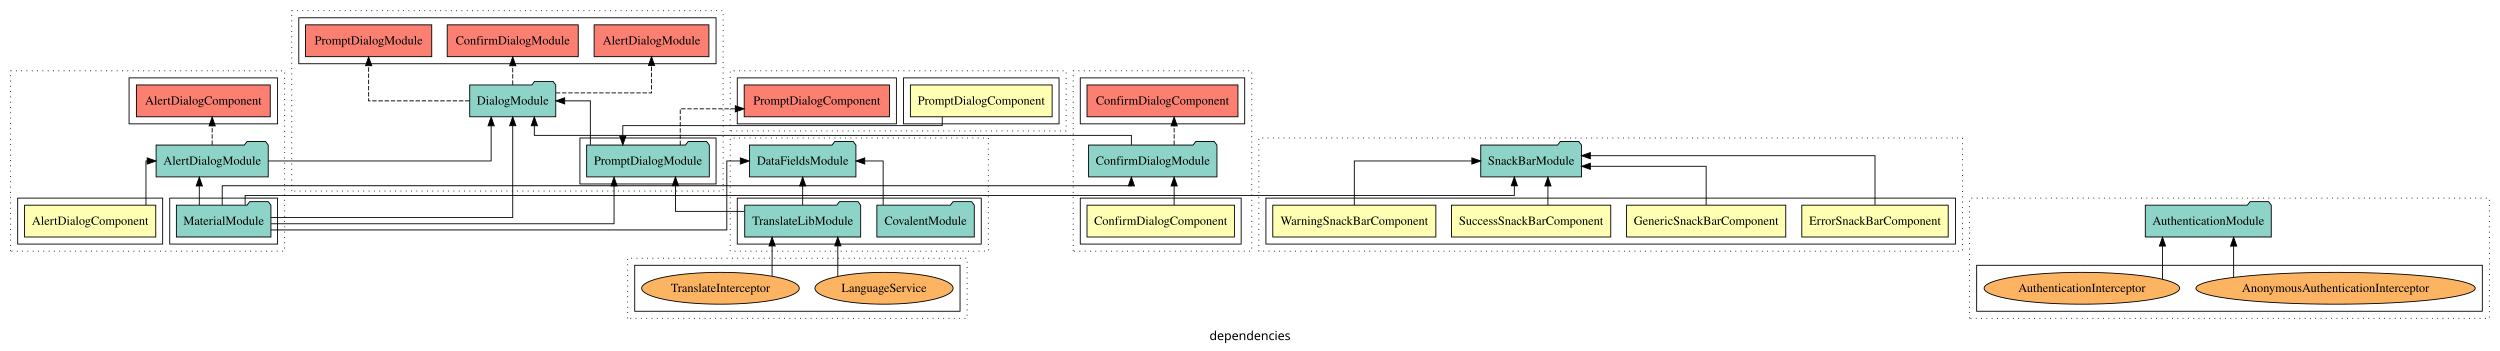
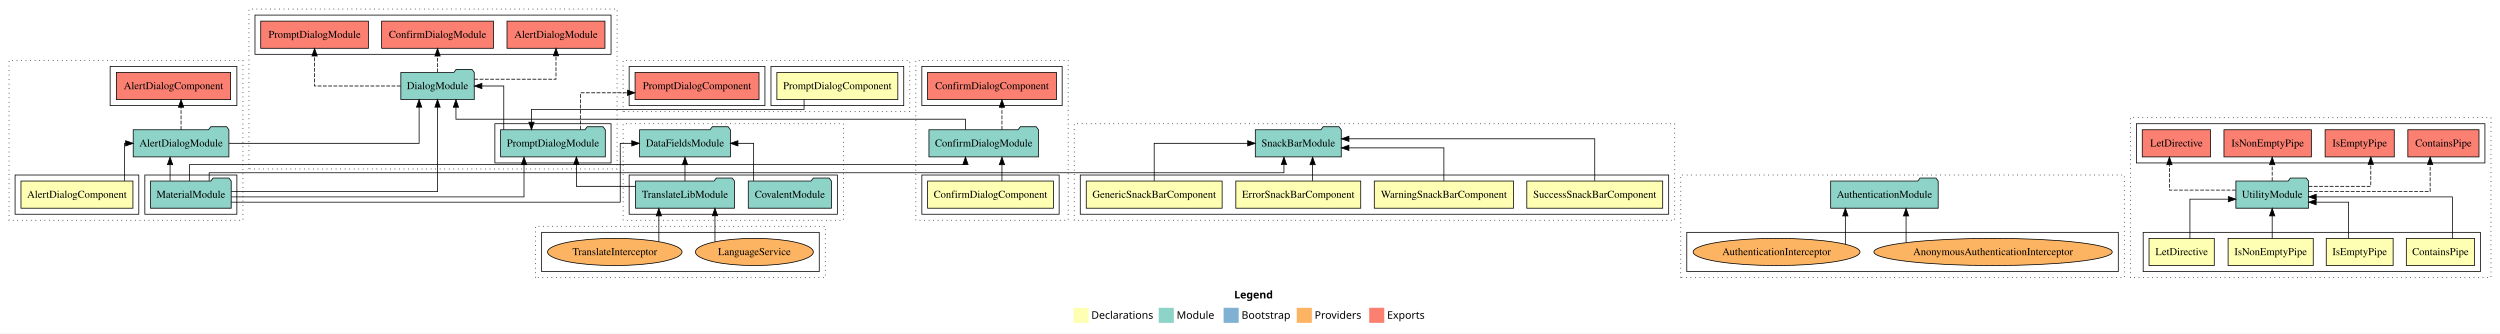
- <svg xmlns="http://www.w3.org/2000/svg" width="2828pt" height="397pt" viewBox="0.00 0.00 2828.00 396.80">
-   <g id="graph0" class="graph" transform="scale(1 1) rotate(0) translate(4 392.8)">
-     <polygon fill="white" stroke="transparent" points="-4,4 -4,-392.8 2824,-392.8 2824,4 -4,4" />
-     <text text-anchor="middle" x="1410" y="-8.2" font-family="sans-serif" font-size="14.00">dependencies</text>
+ <svg xmlns="http://www.w3.org/2000/svg" width="3314pt" height="442pt" viewBox="0.00 0.00 3314.00 442.00">
+   <g id="graph0" class="graph" transform="scale(1 1) rotate(0) translate(4 438)">
+     <polygon fill="white" stroke="transparent" points="-4,4 -4,-438 3310,-438 3310,4 -4,4" />
+     <text text-anchor="start" x="1632.01" y="-42.4" font-family="Times-12" font-weight="bold" font-size="14.00">Legend</text>
+     <polygon fill="#ffffb3" stroke="transparent" points="1419,-10 1419,-30 1439,-30 1439,-10 1419,-10" />
+     <text text-anchor="start" x="1442.63" y="-15.4" font-family="Times-12" font-size="14.00">  Declarations</text>
+     <polygon fill="#8dd3c7" stroke="transparent" points="1532,-10 1532,-30 1552,-30 1552,-10 1532,-10" />
+     <text text-anchor="start" x="1555.73" y="-15.4" font-family="Times-12" font-size="14.00">  Module</text>
+     <polygon fill="#80b1d3" stroke="transparent" points="1618,-10 1618,-30 1638,-30 1638,-10 1618,-10" />
+     <text text-anchor="start" x="1641.78" y="-15.4" font-family="Times-12" font-size="14.00">  Bootstrap</text>
+     <polygon fill="#fdb462" stroke="transparent" points="1715,-10 1715,-30 1735,-30 1735,-10 1715,-10" />
+     <text text-anchor="start" x="1738.67" y="-15.4" font-family="Times-12" font-size="14.00">  Providers</text>
+     <polygon fill="#fb8072" stroke="transparent" points="1811,-10 1811,-30 1831,-30 1831,-10 1811,-10" />
+     <text text-anchor="start" x="1834.73" y="-15.4" font-family="Times-12" font-size="14.00">  Exports</text>
    <g id="clust1" class="cluster">
-       <polygon fill="none" stroke="black" stroke-dasharray="1,5" points="8,-108.8 8,-312.8 318,-312.8 318,-108.8 8,-108.8" />
+       <polygon fill="none" stroke="black" stroke-dasharray="1,5" points="8,-146 8,-358 318,-358 318,-146 8,-146" />
    </g>
    <g id="clust2" class="cluster">
-       <polygon fill="none" stroke="black" points="16,-116.8 16,-168.8 180,-168.8 180,-116.8 16,-116.8" />
+       <polygon fill="none" stroke="black" points="16,-154 16,-206 180,-206 180,-154 16,-154" />
    </g>
    <g id="clust4" class="cluster">
-       <polygon fill="none" stroke="black" points="188,-116.8 188,-168.8 310,-168.8 310,-116.8 188,-116.8" />
+       <polygon fill="none" stroke="black" points="188,-154 188,-206 310,-206 310,-154 188,-154" />
    </g>
    <g id="clust5" class="cluster">
-       <polygon fill="none" stroke="black" points="142,-252.8 142,-304.8 310,-304.8 310,-252.8 142,-252.8" />
+       <polygon fill="none" stroke="black" points="142,-298 142,-350 310,-350 310,-298 142,-298" />
    </g>
    <g id="clust8" class="cluster">
-       <polygon fill="none" stroke="black" stroke-dasharray="1,5" points="2224,-32.8 2224,-168.8 2812,-168.8 2812,-32.8 2224,-32.8" />
+       <polygon fill="none" stroke="black" stroke-dasharray="1,5" points="2224,-70 2224,-206 2812,-206 2812,-70 2224,-70" />
    </g>
    <g id="clust13" class="cluster">
-       <polygon fill="none" stroke="black" points="2232,-40.8 2232,-92.8 2804,-92.8 2804,-40.8 2232,-40.8" />
+       <polygon fill="none" stroke="black" points="2232,-78 2232,-130 2804,-130 2804,-78 2232,-78" />
    </g>
    <g id="clust14" class="cluster">
-       <polygon fill="none" stroke="black" stroke-dasharray="1,5" points="1210,-108.8 1210,-312.8 1412,-312.8 1412,-108.8 1210,-108.8" />
+       <polygon fill="none" stroke="black" stroke-dasharray="1,5" points="1210,-146 1210,-358 1412,-358 1412,-146 1210,-146" />
    </g>
    <g id="clust15" class="cluster">
-       <polygon fill="none" stroke="black" points="1218,-116.8 1218,-168.8 1400,-168.8 1400,-116.8 1218,-116.8" />
+       <polygon fill="none" stroke="black" points="1218,-154 1218,-206 1400,-206 1400,-154 1218,-154" />
    </g>
    <g id="clust18" class="cluster">
-       <polygon fill="none" stroke="black" points="1218,-252.8 1218,-304.8 1404,-304.8 1404,-252.8 1218,-252.8" />
+       <polygon fill="none" stroke="black" points="1218,-298 1218,-350 1404,-350 1404,-298 1218,-298" />
    </g>
    <g id="clust33" class="cluster">
-       <polygon fill="none" stroke="black" stroke-dasharray="1,5" points="822,-108.8 822,-236.8 1114,-236.8 1114,-108.8 822,-108.8" />
+       <polygon fill="none" stroke="black" stroke-dasharray="1,5" points="822,-146 822,-274 1114,-274 1114,-146 822,-146" />
    </g>
    <g id="clust35" class="cluster">
-       <polygon fill="none" stroke="black" points="830,-116.8 830,-168.8 1106,-168.8 1106,-116.8 830,-116.8" />
+       <polygon fill="none" stroke="black" points="830,-154 830,-206 1106,-206 1106,-154 830,-154" />
    </g>
    <g id="clust45" class="cluster">
-       <polygon fill="none" stroke="black" stroke-dasharray="1,5" points="326,-176.8 326,-380.8 814,-380.8 814,-176.8 326,-176.8" />
+       <polygon fill="none" stroke="black" stroke-dasharray="1,5" points="326,-214 326,-426 814,-426 814,-214 326,-214" />
    </g>
    <g id="clust47" class="cluster">
-       <polygon fill="none" stroke="black" points="652,-184.8 652,-236.8 806,-236.8 806,-184.8 652,-184.8" />
+       <polygon fill="none" stroke="black" points="652,-222 652,-274 806,-274 806,-222 652,-222" />
    </g>
    <g id="clust48" class="cluster">
-       <polygon fill="none" stroke="black" points="334,-320.8 334,-372.8 806,-372.8 806,-320.8 334,-320.8" />
-     </g>
-     <g id="clust57" class="cluster">
-       <polygon fill="none" stroke="black" stroke-dasharray="1,5" points="822,-244.8 822,-312.8 1202,-312.8 1202,-244.8 822,-244.8" />
-     </g>
-     <g id="clust58" class="cluster">
-       <polygon fill="none" stroke="black" points="1018,-252.8 1018,-304.8 1194,-304.8 1194,-252.8 1018,-252.8" />
-     </g>
-     <g id="clust61" class="cluster">
-       <polygon fill="none" stroke="black" points="830,-252.8 830,-304.8 1010,-304.8 1010,-252.8 830,-252.8" />
-     </g>
-     <g id="clust70" class="cluster">
-       <polygon fill="none" stroke="black" stroke-dasharray="1,5" points="1420,-108.8 1420,-236.8 2216,-236.8 2216,-108.8 1420,-108.8" />
-     </g>
-     <g id="clust71" class="cluster">
-       <polygon fill="none" stroke="black" points="1428,-116.8 1428,-168.8 2208,-168.8 2208,-116.8 1428,-116.8" />
-     </g>
-     <g id="clust86" class="cluster">
-       <polygon fill="none" stroke="black" stroke-dasharray="1,5" points="706,-32.8 706,-100.8 1090,-100.8 1090,-32.8 706,-32.8" />
-     </g>
-     <g id="clust91" class="cluster">
-       <polygon fill="none" stroke="black" points="714,-40.8 714,-92.8 1082,-92.8 1082,-40.8 714,-40.8" />
+       <polygon fill="none" stroke="black" points="334,-366 334,-418 806,-418 806,-366 334,-366" />
+     </g>
+     <g id="clust63" class="cluster">
+       <polygon fill="none" stroke="black" stroke-dasharray="1,5" points="822,-290 822,-358 1202,-358 1202,-290 822,-290" />
+     </g>
+     <g id="clust64" class="cluster">
+       <polygon fill="none" stroke="black" points="1018,-298 1018,-350 1194,-350 1194,-298 1018,-298" />
+     </g>
+     <g id="clust67" class="cluster">
+       <polygon fill="none" stroke="black" points="830,-298 830,-350 1010,-350 1010,-298 830,-298" />
+     </g>
+     <g id="clust76" class="cluster">
+       <polygon fill="none" stroke="black" stroke-dasharray="1,5" points="1420,-146 1420,-274 2216,-274 2216,-146 1420,-146" />
+     </g>
+     <g id="clust77" class="cluster">
+       <polygon fill="none" stroke="black" points="1428,-154 1428,-206 2208,-206 2208,-154 1428,-154" />
+     </g>
+     <g id="clust92" class="cluster">
+       <polygon fill="none" stroke="black" stroke-dasharray="1,5" points="706,-70 706,-138 1090,-138 1090,-70 706,-70" />
+     </g>
+     <g id="clust97" class="cluster">
+       <polygon fill="none" stroke="black" points="714,-78 714,-130 1082,-130 1082,-78 714,-78" />
+     </g>
+     <g id="clust98" class="cluster">
+       <polygon fill="none" stroke="black" stroke-dasharray="1,5" points="2820,-70 2820,-282 3298,-282 3298,-70 2820,-70" />
+     </g>
+     <g id="clust99" class="cluster">
+       <polygon fill="none" stroke="black" points="2837,-78 2837,-130 3284,-130 3284,-78 2837,-78" />
+     </g>
+     <g id="clust105" class="cluster">
+       <polygon fill="none" stroke="black" points="2828,-222 2828,-274 3290,-274 3290,-222 2828,-222" />
    </g>
    <g id="node1" class="node">
-       <polygon fill="#ffffb3" stroke="black" points="172.2,-160.8 23.8,-160.8 23.8,-124.8 172.2,-124.8 172.2,-160.8" />
-       <text text-anchor="middle" x="98" y="-138.6" font-family="Times,serif" font-size="14.00">AlertDialogComponent</text>
+       <polygon fill="#ffffb3" stroke="black" points="172.2,-198 23.8,-198 23.8,-162 172.2,-162 172.2,-198" />
+       <text text-anchor="middle" x="98" y="-175.8" font-family="Times,serif" font-size="14.00">AlertDialogComponent</text>
    </g>
    <g id="node2" class="node">
-       <polygon fill="#8dd3c7" stroke="black" points="299.42,-228.8 296.42,-232.8 275.42,-232.8 272.42,-228.8 172.58,-228.8 172.58,-192.8 299.42,-192.8 299.42,-228.8" />
-       <text text-anchor="middle" x="236" y="-206.6" font-family="Times,serif" font-size="14.00">AlertDialogModule</text>
+       <polygon fill="#8dd3c7" stroke="black" points="299.42,-266 296.42,-270 275.42,-270 272.42,-266 172.58,-266 172.58,-230 299.42,-230 299.42,-266" />
+       <text text-anchor="middle" x="236" y="-243.8" font-family="Times,serif" font-size="14.00">AlertDialogModule</text>
    </g>
    <g id="edge1" class="edge">
-       <path fill="none" stroke="black" d="M161.12,-161.02C161.12,-181.17 161.12,-210.8 161.12,-210.8 161.12,-210.8 162.5,-210.8 162.5,-210.8" />
-       <polygon fill="black" stroke="black" points="162.5,-214.3 172.5,-210.8 162.5,-207.3 162.5,-214.3" />
+       <path fill="none" stroke="black" d="M161.12,-198.22C161.12,-218.37 161.12,-248 161.12,-248 161.12,-248 162.5,-248 162.5,-248" />
+       <polygon fill="black" stroke="black" points="162.5,-251.5 172.5,-248 162.5,-244.5 162.5,-251.5" />
    </g>
    <g id="node4" class="node">
-       <polygon fill="#fb8072" stroke="black" points="301.7,-296.8 150.3,-296.8 150.3,-260.8 301.7,-260.8 301.7,-296.8" />
-       <text text-anchor="middle" x="226" y="-274.6" font-family="Times,serif" font-size="14.00">AlertDialogComponent </text>
+       <polygon fill="#fb8072" stroke="black" points="301.7,-342 150.3,-342 150.3,-306 301.7,-306 301.7,-342" />
+       <text text-anchor="middle" x="226" y="-319.8" font-family="Times,serif" font-size="14.00">AlertDialogComponent </text>
    </g>
    <g id="edge3" class="edge">
-       <path fill="none" stroke="black" stroke-dasharray="5,2" d="M236,-229.02C236,-229.02 236,-250.53 236,-250.53" />
-       <polygon fill="black" stroke="black" points="232.5,-250.53 236,-260.53 239.5,-250.53 232.5,-250.53" />
+       <path fill="none" stroke="black" stroke-dasharray="5,2" d="M236,-266.01C236,-266.01 236,-295.85 236,-295.85" />
+       <polygon fill="black" stroke="black" points="232.5,-295.85 236,-305.85 239.5,-295.85 232.5,-295.85" />
    </g>
    <g id="node15" class="node">
-       <polygon fill="#8dd3c7" stroke="black" points="624.66,-296.8 621.66,-300.8 600.66,-300.8 597.66,-296.8 527.34,-296.8 527.34,-260.8 624.66,-260.8 624.66,-296.8" />
-       <text text-anchor="middle" x="576" y="-274.6" font-family="Times,serif" font-size="14.00">DialogModule</text>
+       <polygon fill="#8dd3c7" stroke="black" points="624.65,-342 621.65,-346 600.65,-346 597.65,-342 527.35,-342 527.35,-306 624.65,-306 624.65,-342" />
+       <text text-anchor="middle" x="576" y="-319.8" font-family="Times,serif" font-size="14.00">DialogModule</text>
    </g>
    <g id="edge12" class="edge">
-       <path fill="none" stroke="black" d="M299.48,-210.8C391.64,-210.8 551.59,-210.8 551.59,-210.8 551.59,-210.8 551.59,-250.58 551.59,-250.58" />
-       <polygon fill="black" stroke="black" points="548.09,-250.58 551.59,-260.58 555.09,-250.58 548.09,-250.58" />
+       <path fill="none" stroke="black" d="M299.48,-248C391.64,-248 551.59,-248 551.59,-248 551.59,-248 551.59,-295.99 551.59,-295.99" />
+       <polygon fill="black" stroke="black" points="548.09,-295.99 551.59,-305.99 555.09,-295.99 548.09,-295.99" />
    </g>
    <g id="node3" class="node">
-       <polygon fill="#8dd3c7" stroke="black" points="302.47,-160.8 299.47,-164.8 278.47,-164.8 275.47,-160.8 195.53,-160.8 195.53,-124.8 302.47,-124.8 302.47,-160.8" />
-       <text text-anchor="middle" x="249" y="-138.6" font-family="Times,serif" font-size="14.00">MaterialModule</text>
+       <polygon fill="#8dd3c7" stroke="black" points="302.47,-198 299.47,-202 278.47,-202 275.47,-198 195.53,-198 195.53,-162 302.47,-162 302.47,-198" />
+       <text text-anchor="middle" x="249" y="-175.8" font-family="Times,serif" font-size="14.00">MaterialModule</text>
    </g>
    <g id="edge2" class="edge">
-       <path fill="none" stroke="black" d="M221.44,-161.02C221.44,-161.02 221.44,-182.53 221.44,-182.53" />
-       <polygon fill="black" stroke="black" points="217.94,-182.53 221.44,-192.53 224.94,-182.53 217.94,-182.53" />
+       <path fill="none" stroke="black" d="M221.44,-198.22C221.44,-198.22 221.44,-219.73 221.44,-219.73" />
+       <polygon fill="black" stroke="black" points="217.94,-219.73 221.44,-229.73 224.94,-219.73 217.94,-219.73" />
    </g>
    <g id="node9" class="node">
-       <polygon fill="#8dd3c7" stroke="black" points="1372.6,-228.8 1369.6,-232.8 1348.6,-232.8 1345.6,-228.8 1227.4,-228.8 1227.4,-192.8 1372.6,-192.8 1372.6,-228.8" />
-       <text text-anchor="middle" x="1300" y="-206.6" font-family="Times,serif" font-size="14.00">ConfirmDialogModule</text>
+       <polygon fill="#8dd3c7" stroke="black" points="1372.59,-266 1369.59,-270 1348.59,-270 1345.59,-266 1227.41,-266 1227.41,-230 1372.59,-230 1372.59,-266" />
+       <text text-anchor="middle" x="1300" y="-243.8" font-family="Times,serif" font-size="14.00">ConfirmDialogModule</text>
    </g>
    <g id="edge7" class="edge">
-       <path fill="none" stroke="black" d="M247.36,-160.93C247.36,-171.51 247.36,-182.8 247.36,-182.8 247.36,-182.8 1275.82,-182.8 1275.82,-182.8 1275.82,-182.8 1275.82,-183.78 1275.82,-183.78" />
-       <polygon fill="black" stroke="black" points="1272.32,-182.59 1275.82,-192.59 1279.32,-182.59 1272.32,-182.59" />
+       <path fill="none" stroke="black" d="M247.36,-198.13C247.36,-208.71 247.36,-220 247.36,-220 247.36,-220 1275.82,-220 1275.82,-220 1275.82,-220 1275.82,-220.98 1275.82,-220.98" />
+       <polygon fill="black" stroke="black" points="1272.32,-219.79 1275.82,-229.79 1279.32,-219.79 1272.32,-219.79" />
    </g>
    <g id="node13" class="node">
-       <polygon fill="#8dd3c7" stroke="black" points="964.21,-228.8 961.21,-232.8 940.21,-232.8 937.21,-228.8 843.79,-228.8 843.79,-192.8 964.21,-192.8 964.21,-228.8" />
-       <text text-anchor="middle" x="904" y="-206.6" font-family="Times,serif" font-size="14.00">DataFieldsModule</text>
+       <polygon fill="#8dd3c7" stroke="black" points="964.2,-266 961.2,-270 940.2,-270 937.2,-266 843.8,-266 843.8,-230 964.2,-230 964.2,-266" />
+       <text text-anchor="middle" x="904" y="-243.8" font-family="Times,serif" font-size="14.00">DataFieldsModule</text>
    </g>
    <g id="edge10" class="edge">
-       <path fill="none" stroke="black" d="M302.55,-132.8C444.24,-132.8 818.18,-132.8 818.18,-132.8 818.18,-132.8 818.18,-210.8 818.18,-210.8 818.18,-210.8 833.46,-210.8 833.46,-210.8" />
-       <polygon fill="black" stroke="black" points="833.46,-214.3 843.46,-210.8 833.46,-207.3 833.46,-214.3" />
+       <path fill="none" stroke="black" d="M302.55,-170C444.24,-170 818.18,-170 818.18,-170 818.18,-170 818.18,-248 818.18,-248 818.18,-248 833.46,-248 833.46,-248" />
+       <polygon fill="black" stroke="black" points="833.46,-251.5 843.46,-248 833.46,-244.5 833.46,-251.5" />
    </g>
    <g id="node14" class="node">
-       <polygon fill="#8dd3c7" stroke="black" points="798.38,-228.8 795.38,-232.8 774.38,-232.8 771.38,-228.8 659.62,-228.8 659.62,-192.8 798.38,-192.8 798.38,-228.8" />
-       <text text-anchor="middle" x="729" y="-206.6" font-family="Times,serif" font-size="14.00">PromptDialogModule</text>
+       <polygon fill="#8dd3c7" stroke="black" points="798.38,-266 795.38,-270 774.38,-270 771.38,-266 659.62,-266 659.62,-230 798.38,-230 798.38,-266" />
+       <text text-anchor="middle" x="729" y="-243.8" font-family="Times,serif" font-size="14.00">PromptDialogModule</text>
    </g>
    <g id="edge20" class="edge">
-       <path fill="none" stroke="black" d="M302.71,-139.8C420.4,-139.8 690.62,-139.8 690.62,-139.8 690.62,-139.8 690.62,-182.52 690.62,-182.52" />
-       <polygon fill="black" stroke="black" points="687.12,-182.52 690.62,-192.52 694.12,-182.52 687.12,-182.52" />
+       <path fill="none" stroke="black" d="M302.71,-177C420.4,-177 690.62,-177 690.62,-177 690.62,-177 690.62,-219.72 690.62,-219.72" />
+       <polygon fill="black" stroke="black" points="687.12,-219.72 690.62,-229.72 694.12,-219.72 687.12,-219.72" />
    </g>
    <g id="edge14" class="edge">
-       <path fill="none" stroke="black" d="M302.63,-146.8C395.4,-146.8 576,-146.8 576,-146.8 576,-146.8 576,-250.72 576,-250.72" />
-       <polygon fill="black" stroke="black" points="572.5,-250.72 576,-260.72 579.5,-250.72 572.5,-250.72" />
+       <path fill="none" stroke="black" d="M302.63,-184C395.4,-184 576,-184 576,-184 576,-184 576,-295.98 576,-295.98" />
+       <polygon fill="black" stroke="black" points="572.5,-295.98 576,-305.98 579.5,-295.98 572.5,-295.98" />
    </g>
    <g id="node25" class="node">
-       <polygon fill="#8dd3c7" stroke="black" points="1784.98,-228.8 1781.98,-232.8 1760.98,-232.8 1757.98,-228.8 1671.02,-228.8 1671.02,-192.8 1784.98,-192.8 1784.98,-228.8" />
-       <text text-anchor="middle" x="1728" y="-206.6" font-family="Times,serif" font-size="14.00">SnackBarModule</text>
+       <polygon fill="#8dd3c7" stroke="black" points="1773.97,-266 1770.97,-270 1749.97,-270 1746.97,-266 1660.03,-266 1660.03,-230 1773.97,-230 1773.97,-266" />
+       <text text-anchor="middle" x="1717" y="-243.8" font-family="Times,serif" font-size="14.00">SnackBarModule</text>
    </g>
    <g id="edge27" class="edge">
-       <path fill="none" stroke="black" d="M273.29,-161C273.29,-166.83 273.29,-171.8 273.29,-171.8 273.29,-171.8 1709,-171.8 1709,-171.8 1709,-171.8 1709,-182.67 1709,-182.67" />
-       <polygon fill="black" stroke="black" points="1705.5,-182.67 1709,-192.67 1712.5,-182.67 1705.5,-182.67" />
+       <path fill="none" stroke="black" d="M273.28,-198.2C273.28,-204.03 273.28,-209 273.28,-209 273.28,-209 1698,-209 1698,-209 1698,-209 1698,-219.87 1698,-219.87" />
+       <polygon fill="black" stroke="black" points="1694.5,-219.87 1698,-229.87 1701.5,-219.87 1694.5,-219.87" />
    </g>
    <g id="node5" class="node">
-       <ellipse fill="#fdb462" stroke="black" cx="2638" cy="-66.8" rx="158" ry="18" />
-       <text text-anchor="middle" x="2638" y="-62.6" font-family="Times,serif" font-size="14.00">AnonymousAuthenticationInterceptor</text>
+       <ellipse fill="#fdb462" stroke="black" cx="2638" cy="-104" rx="157.99" ry="18" />
+       <text text-anchor="middle" x="2638" y="-99.8" font-family="Times,serif" font-size="14.00">AnonymousAuthenticationInterceptor</text>
    </g>
    <g id="node7" class="node">
-       <polygon fill="#8dd3c7" stroke="black" points="2565.25,-160.8 2562.25,-164.8 2541.25,-164.8 2538.25,-160.8 2422.75,-160.8 2422.75,-124.8 2565.25,-124.8 2565.25,-160.8" />
-       <text text-anchor="middle" x="2494" y="-138.6" font-family="Times,serif" font-size="14.00">AuthenticationModule</text>
+       <polygon fill="#8dd3c7" stroke="black" points="2565.25,-198 2562.25,-202 2541.25,-202 2538.25,-198 2422.75,-198 2422.75,-162 2565.25,-162 2565.25,-198" />
+       <text text-anchor="middle" x="2494" y="-175.8" font-family="Times,serif" font-size="14.00">AuthenticationModule</text>
    </g>
    <g id="edge4" class="edge">
-       <path fill="none" stroke="black" d="M2522.69,-79.35C2522.69,-79.35 2522.69,-114.54 2522.69,-114.54" />
-       <polygon fill="black" stroke="black" points="2519.19,-114.54 2522.69,-124.54 2526.19,-114.54 2519.19,-114.54" />
+       <path fill="none" stroke="black" d="M2522.69,-116.55C2522.69,-116.55 2522.69,-151.74 2522.69,-151.74" />
+       <polygon fill="black" stroke="black" points="2519.19,-151.74 2522.69,-161.74 2526.19,-151.74 2519.19,-151.74" />
    </g>
    <g id="node6" class="node">
-       <ellipse fill="#fdb462" stroke="black" cx="2351" cy="-66.8" rx="110.57" ry="18" />
-       <text text-anchor="middle" x="2351" y="-62.6" font-family="Times,serif" font-size="14.00">AuthenticationInterceptor</text>
+       <ellipse fill="#fdb462" stroke="black" cx="2351" cy="-104" rx="110.57" ry="18" />
+       <text text-anchor="middle" x="2351" y="-99.8" font-family="Times,serif" font-size="14.00">AuthenticationInterceptor</text>
    </g>
    <g id="edge5" class="edge">
-       <path fill="none" stroke="black" d="M2442.2,-77.05C2442.2,-77.05 2442.2,-114.57 2442.2,-114.57" />
-       <polygon fill="black" stroke="black" points="2438.7,-114.57 2442.2,-124.57 2445.7,-114.57 2438.7,-114.57" />
+       <path fill="none" stroke="black" d="M2442.2,-114.25C2442.2,-114.25 2442.2,-151.77 2442.2,-151.77" />
+       <polygon fill="black" stroke="black" points="2438.7,-151.77 2442.2,-161.77 2445.7,-151.77 2438.7,-151.77" />
    </g>
    <g id="node8" class="node">
-       <polygon fill="#ffffb3" stroke="black" points="1392.38,-160.8 1225.62,-160.8 1225.62,-124.8 1392.38,-124.8 1392.38,-160.8" />
-       <text text-anchor="middle" x="1309" y="-138.6" font-family="Times,serif" font-size="14.00">ConfirmDialogComponent</text>
+       <polygon fill="#ffffb3" stroke="black" points="1392.37,-198 1225.63,-198 1225.63,-162 1392.37,-162 1392.37,-198" />
+       <text text-anchor="middle" x="1309" y="-175.8" font-family="Times,serif" font-size="14.00">ConfirmDialogComponent</text>
    </g>
    <g id="edge6" class="edge">
-       <path fill="none" stroke="black" d="M1324.18,-161.02C1324.18,-161.02 1324.18,-182.53 1324.18,-182.53" />
-       <polygon fill="black" stroke="black" points="1320.68,-182.53 1324.18,-192.53 1327.68,-182.53 1320.68,-182.53" />
+       <path fill="none" stroke="black" d="M1324.18,-198.22C1324.18,-198.22 1324.18,-219.73 1324.18,-219.73" />
+       <polygon fill="black" stroke="black" points="1320.68,-219.73 1324.18,-229.73 1327.68,-219.73 1320.68,-219.73" />
    </g>
    <g id="node10" class="node">
-       <polygon fill="#fb8072" stroke="black" points="1396.38,-296.8 1225.62,-296.8 1225.62,-260.8 1396.38,-260.8 1396.38,-296.8" />
-       <text text-anchor="middle" x="1311" y="-274.6" font-family="Times,serif" font-size="14.00">ConfirmDialogComponent </text>
+       <polygon fill="#fb8072" stroke="black" points="1396.37,-342 1225.63,-342 1225.63,-306 1396.37,-306 1396.37,-342" />
+       <text text-anchor="middle" x="1311" y="-319.8" font-family="Times,serif" font-size="14.00">ConfirmDialogComponent </text>
    </g>
    <g id="edge8" class="edge">
-       <path fill="none" stroke="black" stroke-dasharray="5,2" d="M1324.18,-229.02C1324.18,-229.02 1324.18,-250.53 1324.18,-250.53" />
-       <polygon fill="black" stroke="black" points="1320.68,-250.53 1324.18,-260.53 1327.68,-250.53 1320.68,-250.53" />
+       <path fill="none" stroke="black" stroke-dasharray="5,2" d="M1324.18,-266.01C1324.18,-266.01 1324.18,-295.85 1324.18,-295.85" />
+       <polygon fill="black" stroke="black" points="1320.68,-295.85 1324.18,-305.85 1327.68,-295.85 1320.68,-295.85" />
    </g>
    <g id="edge13" class="edge">
-       <path fill="none" stroke="black" d="M1275.82,-229C1275.82,-234.83 1275.82,-239.8 1275.82,-239.8 1275.82,-239.8 600.41,-239.8 600.41,-239.8 600.41,-239.8 600.41,-250.67 600.41,-250.67" />
-       <polygon fill="black" stroke="black" points="596.91,-250.67 600.41,-260.67 603.91,-250.67 596.91,-250.67" />
+       <path fill="none" stroke="black" d="M1275.82,-266.24C1275.82,-273.43 1275.82,-280 1275.82,-280 1275.82,-280 600.41,-280 600.41,-280 600.41,-280 600.41,-295.85 600.41,-295.85" />
+       <polygon fill="black" stroke="black" points="596.91,-295.85 600.41,-305.85 603.91,-295.85 596.91,-295.85" />
    </g>
    <g id="node11" class="node">
-       <polygon fill="#8dd3c7" stroke="black" points="1098.1,-160.8 1095.1,-164.8 1074.1,-164.8 1071.1,-160.8 987.9,-160.8 987.9,-124.8 1098.1,-124.8 1098.1,-160.8" />
-       <text text-anchor="middle" x="1043" y="-138.6" font-family="Times,serif" font-size="14.00">CovalentModule</text>
+       <polygon fill="#8dd3c7" stroke="black" points="1098.1,-198 1095.1,-202 1074.1,-202 1071.1,-198 987.9,-198 987.9,-162 1098.1,-162 1098.1,-198" />
+       <text text-anchor="middle" x="1043" y="-175.8" font-family="Times,serif" font-size="14.00">CovalentModule</text>
    </g>
    <g id="edge9" class="edge">
-       <path fill="none" stroke="black" d="M995.02,-161.02C995.02,-181.17 995.02,-210.8 995.02,-210.8 995.02,-210.8 974.2,-210.8 974.2,-210.8" />
-       <polygon fill="black" stroke="black" points="974.2,-207.3 964.2,-210.8 974.2,-214.3 974.2,-207.3" />
+       <path fill="none" stroke="black" d="M995.02,-198.22C995.02,-218.37 995.02,-248 995.02,-248 995.02,-248 974.2,-248 974.2,-248" />
+       <polygon fill="black" stroke="black" points="974.2,-244.5 964.2,-248 974.2,-251.5 974.2,-244.5" />
    </g>
    <g id="node12" class="node">
-       <polygon fill="#8dd3c7" stroke="black" points="969.58,-160.8 966.58,-164.8 945.58,-164.8 942.58,-160.8 838.42,-160.8 838.42,-124.8 969.58,-124.8 969.58,-160.8" />
-       <text text-anchor="middle" x="904" y="-138.6" font-family="Times,serif" font-size="14.00">TranslateLibModule</text>
+       <polygon fill="#8dd3c7" stroke="black" points="969.58,-198 966.58,-202 945.58,-202 942.58,-198 838.42,-198 838.42,-162 969.58,-162 969.58,-198" />
+       <text text-anchor="middle" x="904" y="-175.8" font-family="Times,serif" font-size="14.00">TranslateLibModule</text>
    </g>
    <g id="edge11" class="edge">
-       <path fill="none" stroke="black" d="M904,-161.02C904,-161.02 904,-182.53 904,-182.53" />
-       <polygon fill="black" stroke="black" points="900.5,-182.53 904,-192.53 907.5,-182.53 900.5,-182.53" />
+       <path fill="none" stroke="black" d="M904,-198.22C904,-198.22 904,-219.73 904,-219.73" />
+       <polygon fill="black" stroke="black" points="900.5,-219.73 904,-229.73 907.5,-219.73 900.5,-219.73" />
    </g>
    <g id="edge21" class="edge">
-       <path fill="none" stroke="black" d="M838.35,-153.8C800.39,-153.8 760.06,-153.8 760.06,-153.8 760.06,-153.8 760.06,-182.76 760.06,-182.76" />
-       <polygon fill="black" stroke="black" points="756.56,-182.76 760.06,-192.76 763.56,-182.76 756.56,-182.76" />
+       <path fill="none" stroke="black" d="M838.35,-191C800.39,-191 760.06,-191 760.06,-191 760.06,-191 760.06,-219.96 760.06,-219.96" />
+       <polygon fill="black" stroke="black" points="756.56,-219.96 760.06,-229.96 763.56,-219.96 756.56,-219.96" />
    </g>
    <g id="edge15" class="edge">
-       <path fill="none" stroke="black" d="M663.8,-229.02C663.8,-249.17 663.8,-278.8 663.8,-278.8 663.8,-278.8 634.78,-278.8 634.78,-278.8" />
-       <polygon fill="black" stroke="black" points="634.78,-275.3 624.78,-278.8 634.78,-282.3 634.78,-275.3" />
+       <path fill="none" stroke="black" d="M663.8,-266.01C663.8,-288.49 663.8,-324 663.8,-324 663.8,-324 634.78,-324 634.78,-324" />
+       <polygon fill="black" stroke="black" points="634.78,-320.5 624.78,-324 634.78,-327.5 634.78,-320.5" />
    </g>
    <g id="node20" class="node">
-       <polygon fill="#fb8072" stroke="black" points="1002.16,-296.8 837.84,-296.8 837.84,-260.8 1002.16,-260.8 1002.16,-296.8" />
-       <text text-anchor="middle" x="920" y="-274.6" font-family="Times,serif" font-size="14.00">PromptDialogComponent </text>
+       <polygon fill="#fb8072" stroke="black" points="1002.16,-342 837.84,-342 837.84,-306 1002.16,-306 1002.16,-342" />
+       <text text-anchor="middle" x="920" y="-319.8" font-family="Times,serif" font-size="14.00">PromptDialogComponent </text>
    </g>
    <g id="edge22" class="edge">
-       <path fill="none" stroke="black" stroke-dasharray="5,2" d="M765.48,-228.82C765.48,-246.17 765.48,-269.8 765.48,-269.8 765.48,-269.8 827.76,-269.8 827.76,-269.8" />
-       <polygon fill="black" stroke="black" points="827.76,-273.3 837.76,-269.8 827.76,-266.3 827.76,-273.3" />
+       <path fill="none" stroke="black" stroke-dasharray="5,2" d="M765.48,-266.31C765.48,-286.15 765.48,-315 765.48,-315 765.48,-315 827.76,-315 827.76,-315" />
+       <polygon fill="black" stroke="black" points="827.76,-318.5 837.76,-315 827.76,-311.5 827.76,-318.5" />
    </g>
    <g id="node16" class="node">
-       <polygon fill="#fb8072" stroke="black" points="797.92,-364.8 668.08,-364.8 668.08,-328.8 797.92,-328.8 797.92,-364.8" />
-       <text text-anchor="middle" x="733" y="-342.6" font-family="Times,serif" font-size="14.00">AlertDialogModule </text>
+       <polygon fill="#fb8072" stroke="black" points="797.92,-410 668.08,-410 668.08,-374 797.92,-374 797.92,-410" />
+       <text text-anchor="middle" x="733" y="-387.8" font-family="Times,serif" font-size="14.00">AlertDialogModule </text>
    </g>
    <g id="edge16" class="edge">
-       <path fill="none" stroke="black" stroke-dasharray="5,2" d="M624.82,-287.8C670.9,-287.8 733,-287.8 733,-287.8 733,-287.8 733,-318.78 733,-318.78" />
-       <polygon fill="black" stroke="black" points="729.5,-318.78 733,-328.78 736.5,-318.78 729.5,-318.78" />
+       <path fill="none" stroke="black" stroke-dasharray="5,2" d="M624.82,-333C670.9,-333 733,-333 733,-333 733,-333 733,-363.98 733,-363.98" />
+       <polygon fill="black" stroke="black" points="729.5,-363.98 733,-373.98 736.5,-363.98 729.5,-363.98" />
    </g>
    <g id="node17" class="node">
-       <polygon fill="#fb8072" stroke="black" points="650.1,-364.8 501.9,-364.8 501.9,-328.8 650.1,-328.8 650.1,-364.8" />
-       <text text-anchor="middle" x="576" y="-342.6" font-family="Times,serif" font-size="14.00">ConfirmDialogModule </text>
+       <polygon fill="#fb8072" stroke="black" points="650.09,-410 501.91,-410 501.91,-374 650.09,-374 650.09,-410" />
+       <text text-anchor="middle" x="576" y="-387.8" font-family="Times,serif" font-size="14.00">ConfirmDialogModule </text>
    </g>
    <g id="edge17" class="edge">
-       <path fill="none" stroke="black" stroke-dasharray="5,2" d="M576,-297.02C576,-297.02 576,-318.53 576,-318.53" />
-       <polygon fill="black" stroke="black" points="572.5,-318.53 576,-328.53 579.5,-318.53 572.5,-318.53" />
+       <path fill="none" stroke="black" stroke-dasharray="5,2" d="M576,-342.22C576,-342.22 576,-363.73 576,-363.73" />
+       <polygon fill="black" stroke="black" points="572.5,-363.73 576,-373.73 579.5,-363.73 572.5,-363.73" />
    </g>
    <g id="node18" class="node">
-       <polygon fill="#fb8072" stroke="black" points="484.38,-364.8 341.62,-364.8 341.62,-328.8 484.38,-328.8 484.38,-364.8" />
-       <text text-anchor="middle" x="413" y="-342.6" font-family="Times,serif" font-size="14.00">PromptDialogModule </text>
+       <polygon fill="#fb8072" stroke="black" points="484.38,-410 341.62,-410 341.62,-374 484.38,-374 484.38,-410" />
+       <text text-anchor="middle" x="413" y="-387.8" font-family="Times,serif" font-size="14.00">PromptDialogModule </text>
    </g>
    <g id="edge18" class="edge">
-       <path fill="none" stroke="black" stroke-dasharray="5,2" d="M527.09,-278.8C479.08,-278.8 413,-278.8 413,-278.8 413,-278.8 413,-318.58 413,-318.58" />
-       <polygon fill="black" stroke="black" points="409.5,-318.58 413,-328.58 416.5,-318.58 409.5,-318.58" />
+       <path fill="none" stroke="black" stroke-dasharray="5,2" d="M527.09,-324C479.08,-324 413,-324 413,-324 413,-324 413,-363.78 413,-363.78" />
+       <polygon fill="black" stroke="black" points="409.5,-363.78 413,-373.78 416.5,-363.78 409.5,-363.78" />
    </g>
    <g id="node19" class="node">
-       <polygon fill="#ffffb3" stroke="black" points="1186.16,-296.8 1025.84,-296.8 1025.84,-260.8 1186.16,-260.8 1186.16,-296.8" />
-       <text text-anchor="middle" x="1106" y="-274.6" font-family="Times,serif" font-size="14.00">PromptDialogComponent</text>
+       <polygon fill="#ffffb3" stroke="black" points="1186.16,-342 1025.84,-342 1025.84,-306 1186.16,-306 1186.16,-342" />
+       <text text-anchor="middle" x="1106" y="-319.8" font-family="Times,serif" font-size="14.00">PromptDialogComponent</text>
    </g>
    <g id="edge19" class="edge">
-       <path fill="none" stroke="black" d="M1061.86,-260.59C1061.86,-255.25 1061.86,-250.8 1061.86,-250.8 1061.86,-250.8 700.52,-250.8 700.52,-250.8 700.52,-250.8 700.52,-238.93 700.52,-238.93" />
-       <polygon fill="black" stroke="black" points="704.02,-238.93 700.52,-228.93 697.02,-238.93 704.02,-238.93" />
+       <path fill="none" stroke="black" d="M1061.86,-305.97C1061.86,-299.15 1061.86,-293 1061.86,-293 1061.86,-293 700.52,-293 700.52,-293 700.52,-293 700.52,-276.04 700.52,-276.04" />
+       <polygon fill="black" stroke="black" points="704.02,-276.04 700.52,-266.04 697.02,-276.04 704.02,-276.04" />
    </g>
    <g id="node21" class="node">
-       <polygon fill="#ffffb3" stroke="black" points="2199.8,-160.8 2034.2,-160.8 2034.2,-124.8 2199.8,-124.8 2199.8,-160.8" />
-       <text text-anchor="middle" x="2117" y="-138.6" font-family="Times,serif" font-size="14.00">ErrorSnackBarComponent</text>
+       <polygon fill="#ffffb3" stroke="black" points="1799.79,-198 1634.21,-198 1634.21,-162 1799.79,-162 1799.79,-198" />
+       <text text-anchor="middle" x="1717" y="-175.8" font-family="Times,serif" font-size="14.00">ErrorSnackBarComponent</text>
    </g>
    <g id="edge23" class="edge">
-       <path fill="none" stroke="black" d="M2117,-161.09C2117,-183.01 2117,-216.8 2117,-216.8 2117,-216.8 1794.98,-216.8 1794.98,-216.8" />
-       <polygon fill="black" stroke="black" points="1794.98,-213.3 1784.98,-216.8 1794.98,-220.3 1794.98,-213.3" />
+       <path fill="none" stroke="black" d="M1736,-198.22C1736,-198.22 1736,-219.73 1736,-219.73" />
+       <polygon fill="black" stroke="black" points="1732.5,-219.73 1736,-229.73 1739.5,-219.73 1732.5,-219.73" />
    </g>
    <g id="node22" class="node">
-       <polygon fill="#ffffb3" stroke="black" points="2016.06,-160.8 1835.94,-160.8 1835.94,-124.8 2016.06,-124.8 2016.06,-160.8" />
-       <text text-anchor="middle" x="1926" y="-138.6" font-family="Times,serif" font-size="14.00">GenericSnackBarComponent</text>
+       <polygon fill="#ffffb3" stroke="black" points="1616.06,-198 1435.94,-198 1435.94,-162 1616.06,-162 1616.06,-198" />
+       <text text-anchor="middle" x="1526" y="-175.8" font-family="Times,serif" font-size="14.00">GenericSnackBarComponent</text>
    </g>
    <g id="edge24" class="edge">
-       <path fill="none" stroke="black" d="M1926,-161.07C1926,-179.36 1926,-204.8 1926,-204.8 1926,-204.8 1795,-204.8 1795,-204.8" />
-       <polygon fill="black" stroke="black" points="1795,-201.3 1785,-204.8 1795,-208.3 1795,-201.3" />
+       <path fill="none" stroke="black" d="M1526,-198.22C1526,-218.37 1526,-248 1526,-248 1526,-248 1649.95,-248 1649.95,-248" />
+       <polygon fill="black" stroke="black" points="1649.95,-251.5 1659.95,-248 1649.95,-244.5 1649.95,-251.5" />
    </g>
    <g id="node23" class="node">
-       <polygon fill="#ffffb3" stroke="black" points="1818.08,-160.8 1637.92,-160.8 1637.92,-124.8 1818.08,-124.8 1818.08,-160.8" />
-       <text text-anchor="middle" x="1728" y="-138.6" font-family="Times,serif" font-size="14.00">SuccessSnackBarComponent</text>
+       <polygon fill="#ffffb3" stroke="black" points="2200.07,-198 2019.93,-198 2019.93,-162 2200.07,-162 2200.07,-198" />
+       <text text-anchor="middle" x="2110" y="-175.8" font-family="Times,serif" font-size="14.00">SuccessSnackBarComponent</text>
    </g>
    <g id="edge25" class="edge">
-       <path fill="none" stroke="black" d="M1747,-161.02C1747,-161.02 1747,-182.53 1747,-182.53" />
-       <polygon fill="black" stroke="black" points="1743.5,-182.53 1747,-192.53 1750.5,-182.53 1743.5,-182.53" />
+       <path fill="none" stroke="black" d="M2110,-198.29C2110,-220.21 2110,-254 2110,-254 2110,-254 1784.15,-254 1784.15,-254" />
+       <polygon fill="black" stroke="black" points="1784.15,-250.5 1774.15,-254 1784.15,-257.5 1784.15,-250.5" />
    </g>
    <g id="node24" class="node">
-       <polygon fill="#ffffb3" stroke="black" points="1620.24,-160.8 1435.76,-160.8 1435.76,-124.8 1620.24,-124.8 1620.24,-160.8" />
-       <text text-anchor="middle" x="1528" y="-138.6" font-family="Times,serif" font-size="14.00">WarningSnackBarComponent</text>
+       <polygon fill="#ffffb3" stroke="black" points="2002.24,-198 1817.76,-198 1817.76,-162 2002.24,-162 2002.24,-198" />
+       <text text-anchor="middle" x="1910" y="-175.8" font-family="Times,serif" font-size="14.00">WarningSnackBarComponent</text>
    </g>
    <g id="edge26" class="edge">
-       <path fill="none" stroke="black" d="M1528,-161.02C1528,-181.17 1528,-210.8 1528,-210.8 1528,-210.8 1660.96,-210.8 1660.96,-210.8" />
-       <polygon fill="black" stroke="black" points="1660.96,-214.3 1670.96,-210.8 1660.96,-207.3 1660.96,-214.3" />
+       <path fill="none" stroke="black" d="M1910,-198.27C1910,-216.56 1910,-242 1910,-242 1910,-242 1784.12,-242 1784.12,-242" />
+       <polygon fill="black" stroke="black" points="1784.12,-238.5 1774.12,-242 1784.12,-245.5 1784.12,-238.5" />
    </g>
    <g id="node26" class="node">
-       <ellipse fill="#fdb462" stroke="black" cx="996" cy="-66.8" rx="78.13" ry="18" />
-       <text text-anchor="middle" x="996" y="-62.6" font-family="Times,serif" font-size="14.00">LanguageService</text>
+       <ellipse fill="#fdb462" stroke="black" cx="996" cy="-104" rx="78.13" ry="18" />
+       <text text-anchor="middle" x="996" y="-99.8" font-family="Times,serif" font-size="14.00">LanguageService</text>
    </g>
    <g id="edge28" class="edge">
-       <path fill="none" stroke="black" d="M943.74,-80.39C943.74,-80.39 943.74,-114.76 943.74,-114.76" />
-       <polygon fill="black" stroke="black" points="940.24,-114.76 943.74,-124.76 947.24,-114.76 940.24,-114.76" />
+       <path fill="none" stroke="black" d="M943.74,-117.59C943.74,-117.59 943.74,-151.96 943.74,-151.96" />
+       <polygon fill="black" stroke="black" points="940.24,-151.96 943.74,-161.96 947.24,-151.96 940.24,-151.96" />
    </g>
    <g id="node27" class="node">
-       <ellipse fill="#fdb462" stroke="black" cx="811" cy="-66.8" rx="89.14" ry="18" />
-       <text text-anchor="middle" x="811" y="-62.6" font-family="Times,serif" font-size="14.00">TranslateInterceptor</text>
+       <ellipse fill="#fdb462" stroke="black" cx="811" cy="-104" rx="89.14" ry="18" />
+       <text text-anchor="middle" x="811" y="-99.8" font-family="Times,serif" font-size="14.00">TranslateInterceptor</text>
    </g>
    <g id="edge29" class="edge">
-       <path fill="none" stroke="black" d="M869.39,-80.74C869.39,-80.74 869.39,-114.64 869.39,-114.64" />
-       <polygon fill="black" stroke="black" points="865.89,-114.64 869.39,-124.64 872.89,-114.64 865.89,-114.64" />
+       <path fill="none" stroke="black" d="M869.39,-117.94C869.39,-117.94 869.39,-151.84 869.39,-151.84" />
+       <polygon fill="black" stroke="black" points="865.89,-151.84 869.39,-161.84 872.89,-151.84 865.89,-151.84" />
+     </g>
+     <g id="node28" class="node">
+       <polygon fill="#ffffb3" stroke="black" points="3276.17,-122 3185.83,-122 3185.83,-86 3276.17,-86 3276.17,-122" />
+       <text text-anchor="middle" x="3231" y="-99.8" font-family="Times,serif" font-size="14.00">ContainsPipe</text>
+     </g>
+     <g id="node32" class="node">
+       <polygon fill="#8dd3c7" stroke="black" points="3056.11,-198 3053.11,-202 3032.11,-202 3029.11,-198 2959.89,-198 2959.89,-162 3056.11,-162 3056.11,-198" />
+       <text text-anchor="middle" x="3008" y="-175.8" font-family="Times,serif" font-size="14.00">UtilityModule</text>
+     </g>
+     <g id="edge30" class="edge">
+       <path fill="none" stroke="black" d="M3246.86,-122.04C3246.86,-143.66 3246.86,-177 3246.86,-177 3246.86,-177 3066.34,-177 3066.34,-177" />
+       <polygon fill="black" stroke="black" points="3066.34,-173.5 3056.34,-177 3066.34,-180.5 3066.34,-173.5" />
+     </g>
+     <g id="node29" class="node">
+       <polygon fill="#ffffb3" stroke="black" points="3168.33,-122 3079.67,-122 3079.67,-86 3168.33,-86 3168.33,-122" />
+       <text text-anchor="middle" x="3124" y="-99.8" font-family="Times,serif" font-size="14.00">IsEmptyPipe</text>
+     </g>
+     <g id="edge31" class="edge">
+       <path fill="none" stroke="black" d="M3109.28,-122.03C3109.28,-141.58 3109.28,-170 3109.28,-170 3109.28,-170 3066.27,-170 3066.27,-170" />
+       <polygon fill="black" stroke="black" points="3066.27,-166.5 3056.27,-170 3066.27,-173.5 3066.27,-166.5" />
+     </g>
+     <g id="node30" class="node">
+       <polygon fill="#ffffb3" stroke="black" points="3062.43,-122 2949.57,-122 2949.57,-86 3062.43,-86 3062.43,-122" />
+       <text text-anchor="middle" x="3006" y="-99.8" font-family="Times,serif" font-size="14.00">IsNonEmptyPipe</text>
+     </g>
+     <g id="edge32" class="edge">
+       <path fill="none" stroke="black" d="M3008,-122.01C3008,-122.01 3008,-151.85 3008,-151.85" />
+       <polygon fill="black" stroke="black" points="3004.5,-151.85 3008,-161.85 3011.5,-151.85 3004.5,-151.85" />
+     </g>
+     <g id="node31" class="node">
+       <polygon fill="#ffffb3" stroke="black" points="2931.24,-122 2844.76,-122 2844.76,-86 2931.24,-86 2931.24,-122" />
+       <text text-anchor="middle" x="2888" y="-99.8" font-family="Times,serif" font-size="14.00">LetDirective</text>
+     </g>
+     <g id="edge33" class="edge">
+       <path fill="none" stroke="black" d="M2898.96,-122.03C2898.96,-142.77 2898.96,-174 2898.96,-174 2898.96,-174 2949.85,-174 2949.85,-174" />
+       <polygon fill="black" stroke="black" points="2949.85,-177.5 2959.85,-174 2949.85,-170.5 2949.85,-177.5" />
+     </g>
+     <g id="node33" class="node">
+       <polygon fill="#fb8072" stroke="black" points="3282.16,-266 3187.84,-266 3187.84,-230 3282.16,-230 3282.16,-266" />
+       <text text-anchor="middle" x="3235" y="-243.8" font-family="Times,serif" font-size="14.00">ContainsPipe </text>
+     </g>
+     <g id="edge34" class="edge">
+       <path fill="none" stroke="black" stroke-dasharray="5,2" d="M3056.3,-184C3118.14,-184 3217.39,-184 3217.39,-184 3217.39,-184 3217.39,-219.83 3217.39,-219.83" />
+       <polygon fill="black" stroke="black" points="3213.89,-219.83 3217.39,-229.83 3220.89,-219.83 3213.89,-219.83" />
+     </g>
+     <g id="node34" class="node">
+       <polygon fill="#fb8072" stroke="black" points="3169.83,-266 3078.17,-266 3078.17,-230 3169.83,-230 3169.83,-266" />
+       <text text-anchor="middle" x="3124" y="-243.8" font-family="Times,serif" font-size="14.00">IsEmptyPipe </text>
+     </g>
+     <g id="edge35" class="edge">
+       <path fill="none" stroke="black" stroke-dasharray="5,2" d="M3056.3,-191C3093.54,-191 3138.72,-191 3138.72,-191 3138.72,-191 3138.72,-219.96 3138.72,-219.96" />
+       <polygon fill="black" stroke="black" points="3135.22,-219.96 3138.72,-229.96 3142.22,-219.96 3135.22,-219.96" />
+     </g>
+     <g id="node35" class="node">
+       <polygon fill="#fb8072" stroke="black" points="3059.93,-266 2944.07,-266 2944.07,-230 3059.93,-230 3059.93,-266" />
+       <text text-anchor="middle" x="3002" y="-243.8" font-family="Times,serif" font-size="14.00">IsNonEmptyPipe </text>
+     </g>
+     <g id="edge36" class="edge">
+       <path fill="none" stroke="black" stroke-dasharray="5,2" d="M3008,-198.22C3008,-198.22 3008,-219.73 3008,-219.73" />
+       <polygon fill="black" stroke="black" points="3004.5,-219.73 3008,-229.73 3011.5,-219.73 3004.5,-219.73" />
+     </g>
+     <g id="node36" class="node">
+       <polygon fill="#fb8072" stroke="black" points="2926.24,-266 2835.76,-266 2835.76,-230 2926.24,-230 2926.24,-266" />
+       <text text-anchor="middle" x="2881" y="-243.8" font-family="Times,serif" font-size="14.00">LetDirective </text>
+     </g>
+     <g id="edge37" class="edge">
+       <path fill="none" stroke="black" stroke-dasharray="5,2" d="M2959.6,-186C2920.45,-186 2871.79,-186 2871.79,-186 2871.79,-186 2871.79,-219.73 2871.79,-219.73" />
+       <polygon fill="black" stroke="black" points="2868.29,-219.73 2871.79,-229.73 2875.29,-219.73 2868.29,-219.73" />
    </g>
  </g>
</svg>
